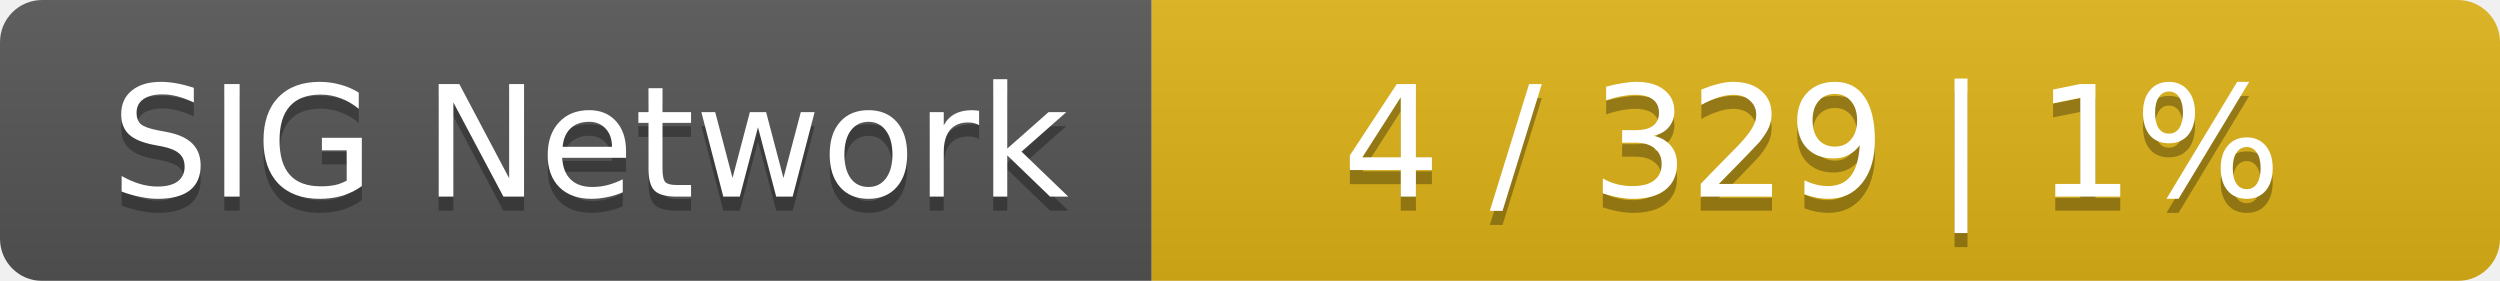
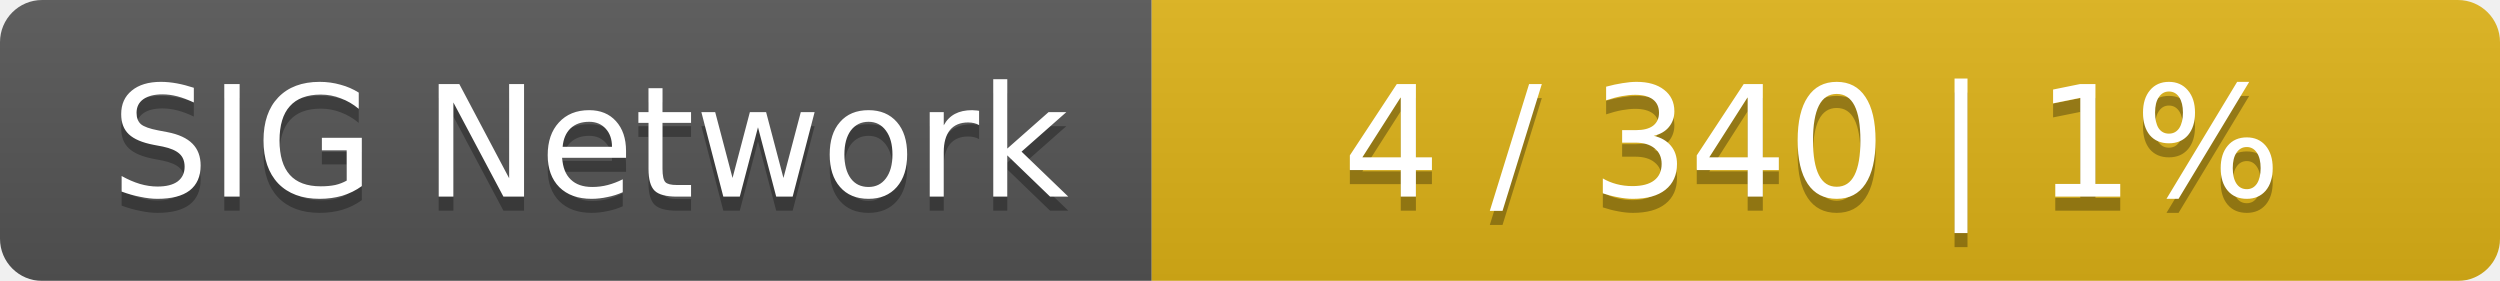
<svg xmlns="http://www.w3.org/2000/svg" width="178" height="20">
  <linearGradient id="smooth" x2="0" y2="100%">
    <stop offset="0" stop-color="#bbb" stop-opacity=".1" />
    <stop offset="1" stop-opacity=".1" />
  </linearGradient>
  <mask id="round">
    <rect width="178" height="20" rx="3" fill="#fff" />
  </mask>
  <g mask="url(#round)">
    <rect width="82" height="20" fill="#555" />
    <rect x="82" width="96" height="20" fill="#dfb317" />
    <rect width="178" height="20" fill="url(#smooth)" />
  </g>
  <g fill="#fff" text-anchor="middle" font-family="DejaVu Sans,Verdana,Geneva,sans-serif" font-size="11">
    <text x="42" y="15" fill="#010101" fill-opacity=".3">SIG Network</text>
    <text x="42" y="14">SIG Network</text>
-     <text x="129" y="15" fill="#010101" fill-opacity=".3">4 / 329    |    1%</text>
-     <text x="129" y="14">4 / 329    |    1%</text>
+     <text x="129" y="15" fill="#010101" fill-opacity=".3">4 / 340    |    1%</text>
+     <text x="129" y="14">4 / 340    |    1%</text>
  </g>
</svg>
